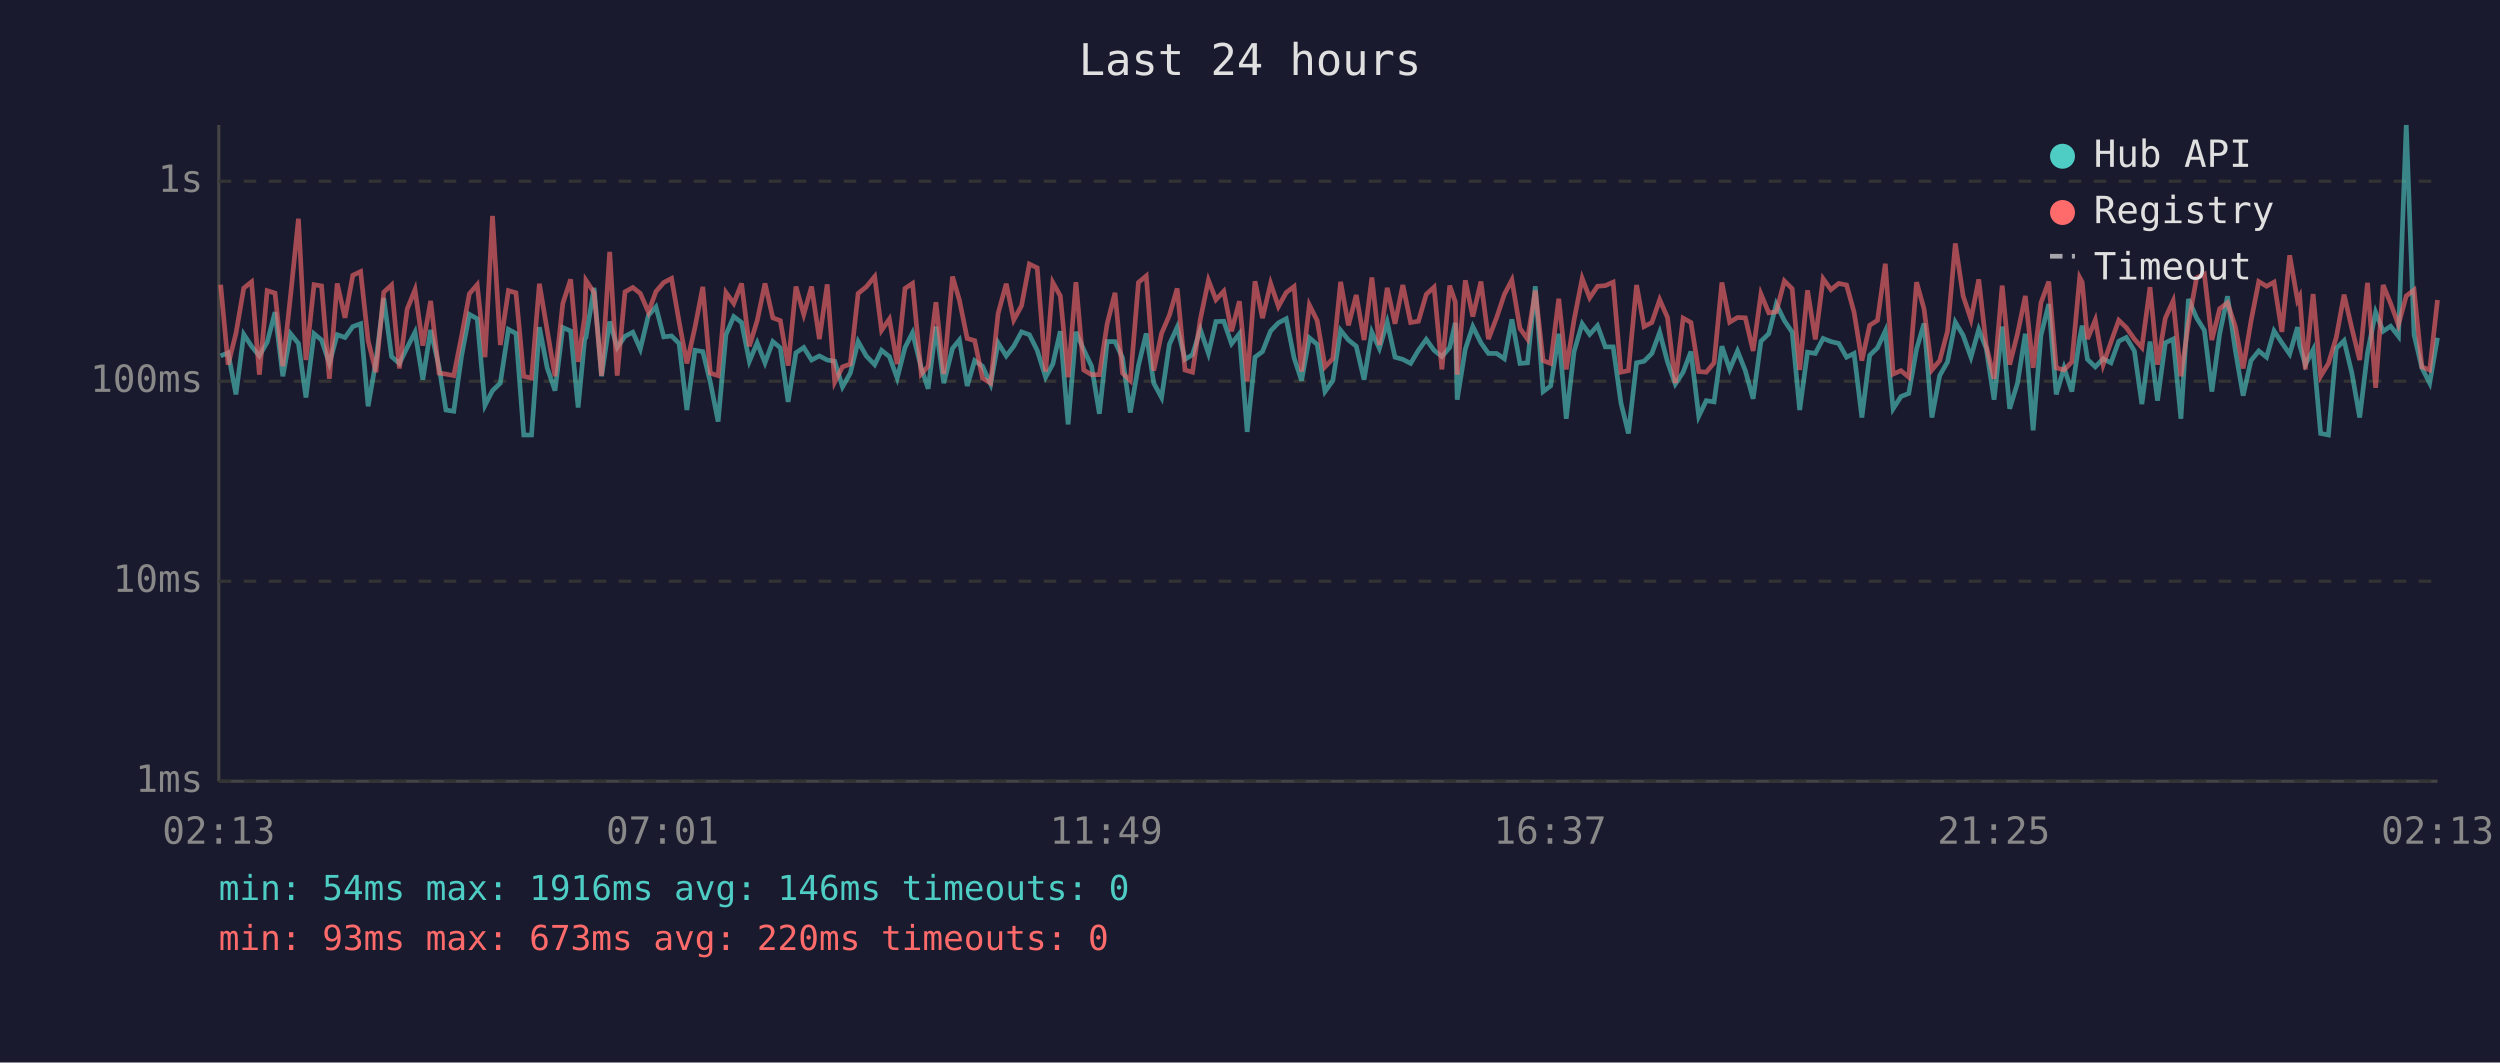
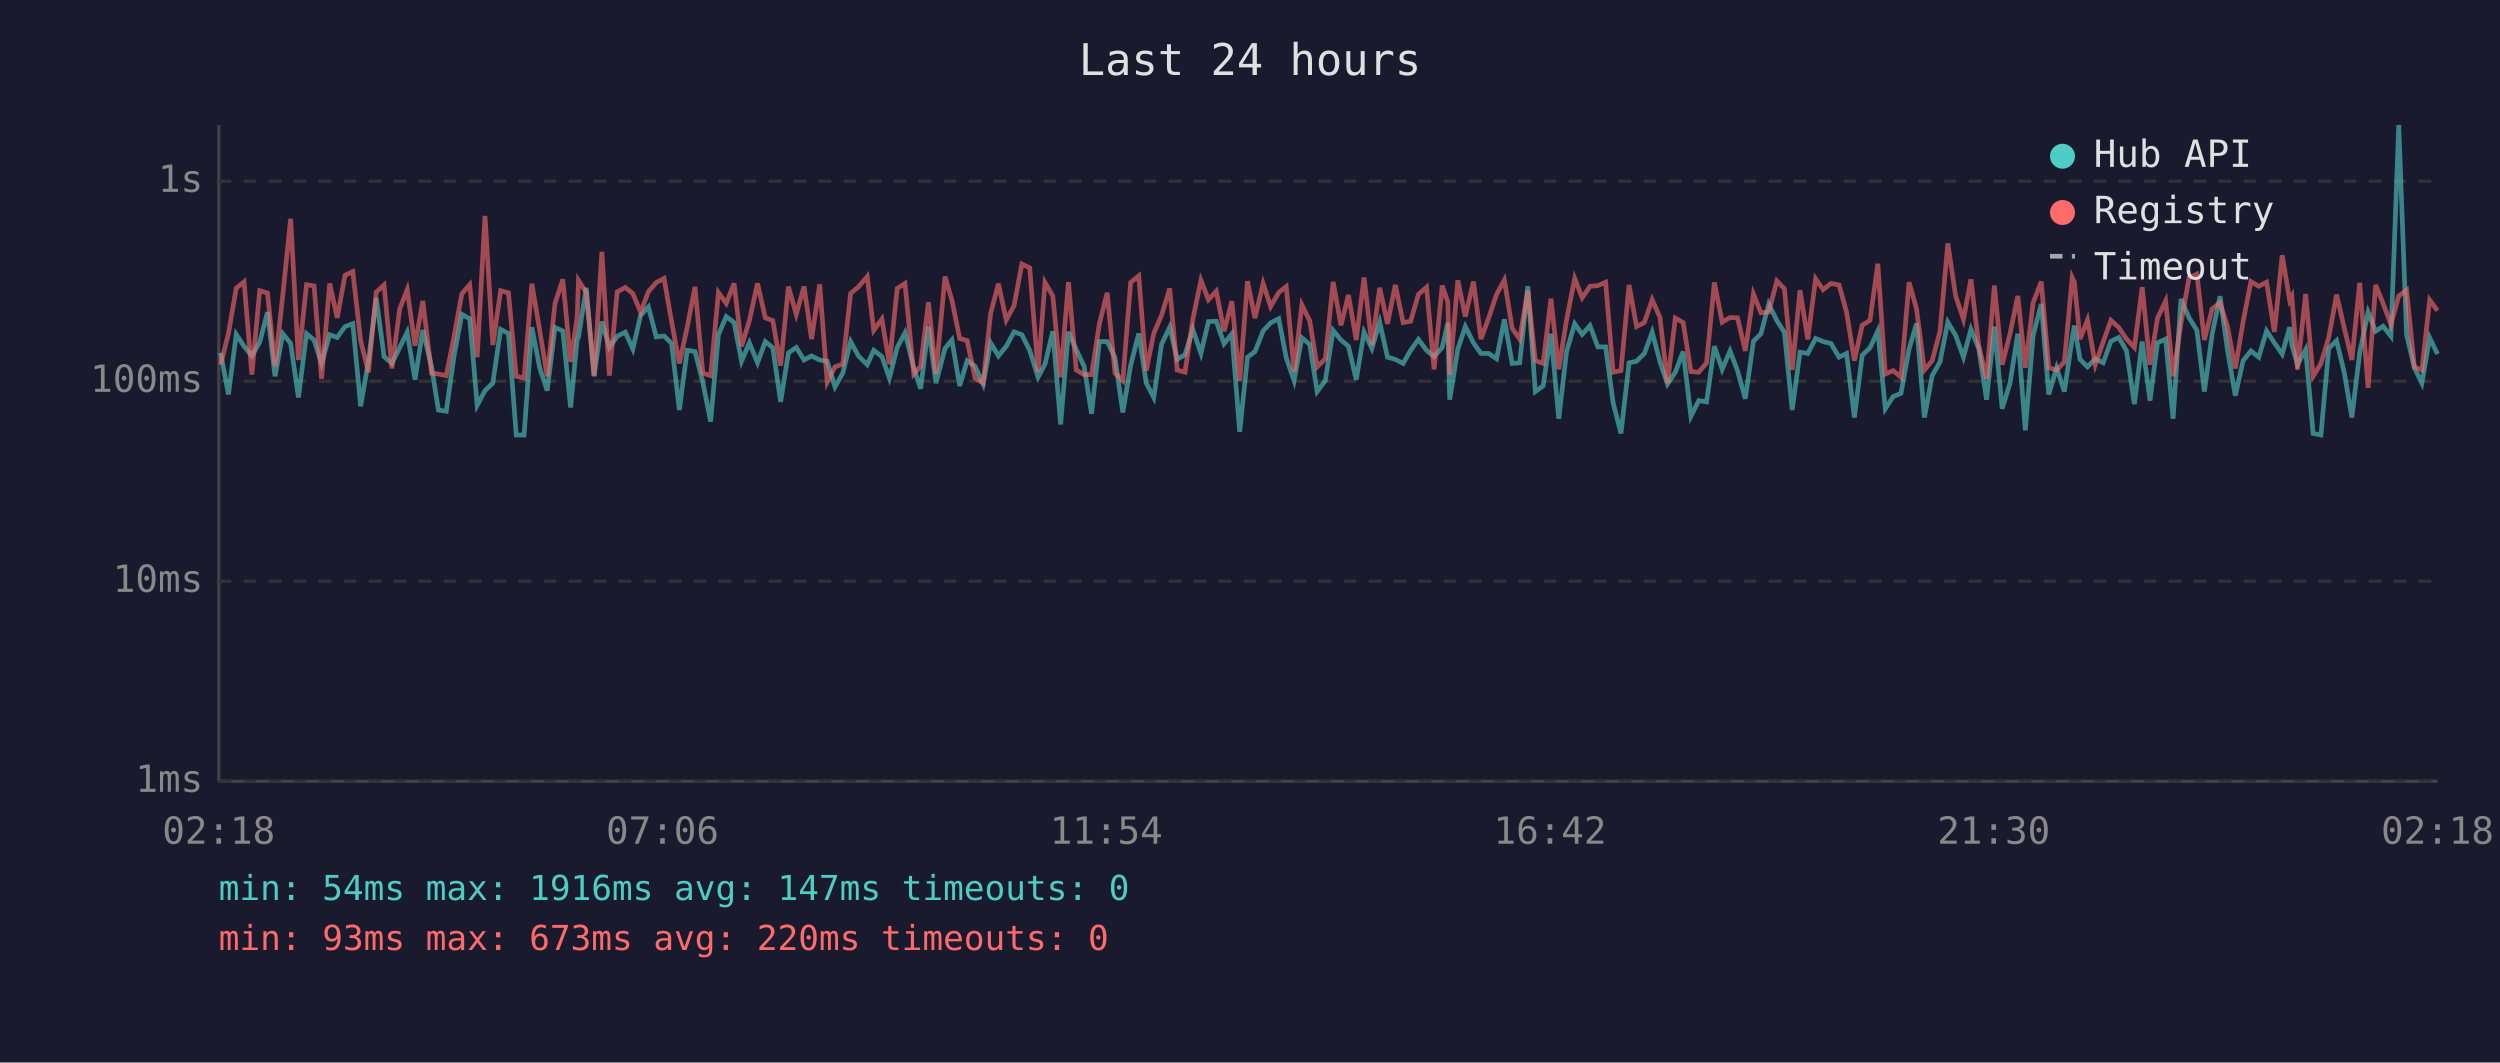
<svg xmlns="http://www.w3.org/2000/svg" viewBox="0 0 800 340" font-family="monospace" font-size="12">
  <rect width="800" height="340" fill="#1a1a2e" />
  <text x="400" y="24" fill="#e0e0e0" font-size="14" text-anchor="middle">Last 24 hours</text>
  <line x1="70" y1="40" x2="70" y2="250" stroke="#444" stroke-width="1" />
  <line x1="70" y1="250" x2="780" y2="250" stroke="#444" stroke-width="1" />
  <line x1="70" y1="250" x2="780" y2="250" stroke="#333" stroke-width="1" stroke-dasharray="4" />
  <text x="65" y="250" fill="#888" text-anchor="end" dominant-baseline="middle">1ms</text>
  <line x1="70" y1="186" x2="780" y2="186" stroke="#333" stroke-width="1" stroke-dasharray="4" />
  <text x="65" y="186" fill="#888" text-anchor="end" dominant-baseline="middle">10ms</text>
  <line x1="70" y1="122" x2="780" y2="122" stroke="#333" stroke-width="1" stroke-dasharray="4" />
  <text x="65" y="122" fill="#888" text-anchor="end" dominant-baseline="middle">100ms</text>
  <line x1="70" y1="58" x2="780" y2="58" stroke="#333" stroke-width="1" stroke-dasharray="4" />
  <text x="65" y="58" fill="#888" text-anchor="end" dominant-baseline="middle">1s</text>
-   <text x="70" y="270" fill="#888" text-anchor="middle">02:13</text>
-   <text x="212" y="270" fill="#888" text-anchor="middle">07:01</text>
-   <text x="354" y="270" fill="#888" text-anchor="middle">11:49</text>
-   <text x="496" y="270" fill="#888" text-anchor="middle">16:37</text>
-   <text x="638" y="270" fill="#888" text-anchor="middle">21:25</text>
-   <text x="780" y="270" fill="#888" text-anchor="middle">02:13</text>
-   <polyline points="70.6,113.9 73.0,112.9 75.5,126.2 78.0,107.0 80.5,110.8 83.0,113.9 85.5,109.5 88.0,99.9 90.5,120.4 93.0,106.8 95.5,109.9 97.9,127.2 100.5,106.8 102.9,108.8 105.4,116.3 107.9,107.1 110.4,108.0 112.9,104.5 115.4,103.6 117.8,130.0 120.3,115.6 122.8,95.4 125.3,114.1 127.8,116.3 130.3,111.2 132.8,106.3 135.3,121.5 137.8,105.6 140.5,117.4 142.7,131.2 145.2,131.6 147.7,113.9 150.2,100.6 152.7,102.0 155.2,129.7 157.6,125.0 160.1,122.6 162.7,105.4 165.1,106.7 167.6,139.2 170.1,139.2 172.6,104.7 175.1,117.7 177.6,125.0 180.1,104.8 182.6,105.9 185.0,130.4 187.1,108.5 187.5,108.0 190.1,92.1 192.5,120.4 195.1,102.9 197.5,111.2 200.0,107.6 202.5,106.3 204.9,111.7 207.5,100.9 209.9,98.2 212.4,107.8 214.9,107.5 217.3,109.9 219.8,131.2 222.4,112.1 224.9,112.5 227.3,122.3 229.8,134.9 232.3,107.1 234.8,101.3 237.3,103.2 239.8,115.6 242.3,109.7 244.8,116.1 247.3,109.3 249.7,111.3 252.2,128.6 254.7,112.9 257.2,111.2 259.7,115.2 262.2,113.9 264.7,115.2 267.1,115.6 269.6,123.8 272.1,119.4 274.6,109.3 277.2,113.9 279.9,116.7 282.1,112.1 284.6,114.1 287.1,121.0 289.6,111.2 292.0,106.5 294.8,117.7 297.0,124.4 299.5,104.5 302.0,122.6 304.8,111.5 307.0,108.8 309.5,123.5 311.9,115.4 314.4,117.2 317.0,122.9 319.4,109.7 322.0,113.9 324.4,110.8 326.9,106.2 329.4,107.1 331.9,112.1 334.6,120.7 336.9,116.5 339.3,106.0 341.8,135.8 344.3,106.2 346.8,111.9 349.3,117.2 351.8,132.4 354.3,109.3 356.8,109.3 359.2,114.5 361.7,132.0 364.3,117.0 366.8,106.7 369.2,122.6 371.7,127.2 374.2,110.2 376.7,104.7 379.2,115.0 381.6,113.5 384.1,105.4 386.7,113.1 389.1,102.9 391.6,102.8 394.1,110.0 396.6,106.8 399.1,138.2 401.6,114.3 404.0,112.5 406.6,105.9 409.1,103.3 411.6,102.0 414.1,114.5 416.5,121.8 419.0,108.1 421.5,110.2 424.0,125.3 426.5,121.8 429.0,105.7 431.5,108.8 434.0,110.8 436.5,121.5 439.0,106.3 441.4,111.5 443.9,103.1 446.4,114.3 448.9,115.0 451.4,116.3 453.9,112.1 456.4,108.6 458.9,112.1 461.4,114.1 463.9,111.2 465.7,103.3 466.3,127.9 468.9,111.7 471.3,104.5 473.9,109.7 476.3,113.1 478.9,113.1 481.4,114.8 483.8,102.2 486.4,116.3 488.8,116.1 491.3,91.6 493.8,125.3 496.2,123.5 498.8,106.8 501.2,134.0 503.7,112.5 506.3,103.6 508.7,107.0 511.2,104.2 513.7,111.0 516.2,111.0 518.7,128.9 521.1,138.7 523.7,116.1 526.1,115.6 528.6,113.1 531.1,106.3 533.6,115.8 536.1,122.9 538.6,119.1 541.1,112.5 543.6,133.2 546.0,128.2 548.5,128.6 551.0,110.8 553.5,118.2 556.0,112.3 558.5,118.6 561.0,127.6 563.5,109.2 566.0,106.8 568.4,97.3 571.0,102.6 573.5,106.3 575.9,131.2 578.4,112.7 580.9,113.1 583.4,108.3 585.9,109.3 588.4,109.9 590.9,114.3 593.3,113.1 595.8,133.6 598.3,113.7 600.8,111.3 603.3,105.9 605.8,130.8 608.3,126.9 610.8,125.9 613.3,111.7 615.7,103.5 618.2,133.6 620.7,120.2 623.2,115.8 625.7,103.1 628.2,107.3 630.7,114.3 633.2,105.4 635.6,111.5 638.1,127.9 640.7,104.5 643.1,130.8 645.6,122.6 648.1,106.8 650.6,137.7 653.1,107.3 655.6,97.3 658.0,126.2 660.5,117.7 663.0,125.3 665.5,108.3 666.3,104.2 668.0,115.0 670.5,117.4 673.0,114.8 675.5,116.1 678.0,109.2 680.4,108.0 683.0,112.3 685.4,129.3 688.0,109.3 690.4,128.2 692.9,109.7 695.4,108.5 697.9,134.0 700.3,95.7 702.9,101.7 705.4,105.7 707.8,125.3 710.3,106.8 712.8,94.8 715.3,112.1 717.8,126.6 720.3,115.4 722.8,112.3 725.3,114.3 727.7,105.9 730.2,109.7 732.7,113.3 735.2,104.7 735.9,110.4 737.7,116.7 740.2,111.9 742.6,138.7 745.1,139.2 747.6,111.5 750.1,109.0 752.6,119.4 755.1,133.6 757.6,112.9 760.2,99.9 762.6,106.0 765.0,104.4 767.5,107.6 770.0,40.0 772.5,107.1 775.0,117.7 777.5,122.6 780.0,108.1" fill="none" stroke="#4ecdc4" stroke-width="1.5" opacity="0.6" />
-   <polyline points="70.6,91.1 73.0,116.7 75.5,106.7 78.0,92.2 80.5,90.2 83.0,119.9 85.5,93.0 88.0,93.8 90.5,117.2 93.0,94.4 95.5,70.0 97.9,115.2 100.5,91.1 102.9,91.5 105.4,121.2 107.9,90.7 110.4,101.7 112.9,88.1 115.4,86.9 117.8,109.0 120.3,119.1 122.8,93.5 125.3,91.2 127.8,117.9 130.3,98.9 132.8,92.7 135.3,110.6 137.8,96.3 140.5,119.4 142.7,119.7 145.2,120.2 147.7,107.6 150.2,94.0 152.7,91.1 155.2,114.3 157.6,69.1 160.1,110.4 162.7,93.0 165.1,93.7 167.6,120.4 170.1,121.0 172.6,90.8 175.1,105.7 177.6,120.4 180.1,97.1 182.6,89.4 185.0,115.8 187.1,101.4 187.5,89.7 190.1,93.6 192.5,120.2 195.1,80.6 197.5,120.2 200.0,93.4 202.5,92.0 204.9,93.9 207.5,99.9 209.9,93.3 212.4,90.4 214.9,89.1 217.3,102.9 219.8,116.3 222.4,104.7 224.9,91.8 227.3,119.4 229.8,120.2 232.3,93.6 234.8,97.1 237.3,90.7 239.8,110.8 242.3,102.6 244.8,90.7 247.3,101.7 249.7,102.6 252.2,117.0 254.7,91.7 257.2,100.6 259.7,91.7 262.2,108.5 264.7,91.0 267.1,122.3 269.6,117.4 272.1,116.5 274.6,93.9 277.2,91.8 279.9,88.5 282.1,105.7 284.6,102.1 287.1,116.5 289.6,92.3 292.0,90.7 294.8,119.7 297.0,117.2 299.5,96.7 302.0,119.7 304.8,88.5 307.0,96.0 309.5,108.3 311.9,109.0 314.4,121.0 317.0,122.6 319.4,100.3 322.0,90.8 324.4,102.4 326.9,97.8 329.4,84.5 331.9,85.7 334.6,118.9 336.9,90.4 339.3,94.7 341.8,120.7 344.3,90.3 346.8,118.4 349.3,119.9 351.8,119.9 354.3,103.6 356.8,93.7 359.2,119.4 361.7,121.8 364.3,90.4 366.8,88.3 369.2,118.6 371.7,106.7 374.2,100.9 376.7,92.3 379.2,118.4 381.6,119.1 384.1,102.2 386.7,89.7 389.1,95.9 391.6,93.2 394.1,106.0 396.6,96.4 399.1,122.0 401.6,90.0 404.0,101.8 406.6,90.7 409.1,98.1 411.6,93.6 414.1,91.7 416.5,118.9 419.0,97.6 421.5,102.6 424.0,117.4 426.5,114.8 429.0,90.2 431.5,104.1 434.0,94.4 436.5,108.8 439.0,88.8 441.4,110.4 443.9,92.1 446.4,103.6 448.9,91.2 451.4,103.2 453.9,102.8 456.4,94.2 458.9,91.9 461.4,118.2 463.9,91.4 465.7,96.6 466.3,119.9 468.9,89.7 471.3,101.3 473.9,90.1 476.3,108.5 478.9,101.7 481.4,94.2 483.8,89.6 486.4,105.1 488.8,108.5 491.3,93.0 493.8,115.4 496.2,116.3 498.8,95.6 501.2,118.2 503.7,102.4 506.3,89.1 508.7,95.3 511.2,91.6 513.7,91.4 516.2,90.3 518.7,119.1 521.1,118.6 523.7,91.2 526.1,104.5 528.6,103.2 531.1,95.9 533.6,101.6 536.1,122.6 538.6,101.8 541.1,103.2 543.6,118.9 546.0,119.1 548.5,116.1 551.0,90.4 553.5,103.1 556.0,101.6 558.5,101.7 561.0,112.3 563.5,94.1 566.0,100.1 568.4,99.8 571.0,89.9 573.5,92.4 575.9,118.4 578.4,92.9 580.9,108.6 583.4,89.2 585.9,92.7 588.4,90.7 590.9,91.2 593.3,99.9 595.8,115.4 598.3,104.1 600.8,102.5 603.3,84.4 605.8,119.7 608.3,118.6 610.8,120.7 613.3,90.3 615.7,98.9 618.2,118.4 620.7,115.4 623.2,106.0 625.7,77.9 628.2,94.7 630.7,102.2 633.2,89.4 635.6,110.6 638.1,121.2 640.7,91.4 643.1,116.7 645.6,106.8 648.1,94.7 650.6,117.7 653.1,96.9 655.6,90.1 658.0,117.7 660.5,118.4 663.0,115.8 665.5,88.8 666.3,90.3 668.0,108.5 670.5,102.4 673.0,116.7 675.5,109.5 678.0,102.5 680.4,104.8 683.0,108.5 685.4,111.2 688.0,91.9 690.4,116.7 692.9,101.8 695.4,96.3 697.9,120.4 700.3,103.5 702.9,88.9 705.4,87.7 707.8,108.8 710.3,98.8 712.8,96.9 715.3,104.5 717.8,117.9 720.3,102.9 722.8,90.1 725.3,91.6 727.7,90.3 730.2,106.2 732.7,81.7 735.2,96.1 735.9,94.8 737.7,118.2 740.2,94.1 742.6,120.4 745.1,116.3 747.6,108.0 750.1,94.3 752.6,105.1 755.1,115.2 757.6,90.5 760.2,124.1 762.6,91.2 765.0,97.1 767.5,103.9 770.0,94.7 772.5,92.8 775.0,117.4 777.5,118.4 780.0,96.0" fill="none" stroke="#ff6b6b" stroke-width="1.5" opacity="0.6" />
+   <text x="70" y="270" fill="#888" text-anchor="middle">02:18</text>
+   <text x="212" y="270" fill="#888" text-anchor="middle">07:06</text>
+   <text x="354" y="270" fill="#888" text-anchor="middle">11:54</text>
+   <text x="496" y="270" fill="#888" text-anchor="middle">16:42</text>
+   <text x="638" y="270" fill="#888" text-anchor="middle">21:30</text>
+   <text x="780" y="270" fill="#888" text-anchor="middle">02:18</text>
+   <polyline points="70.6,112.9 73.1,126.2 75.6,107.0 78.1,110.8 80.6,113.9 83.1,109.5 85.6,99.9 88.0,120.4 90.5,106.8 93.0,109.9 95.5,127.2 98.1,106.8 100.5,108.8 102.9,116.3 105.5,107.1 107.9,108.0 110.4,104.5 112.9,103.6 115.4,130.0 117.9,115.6 120.4,95.4 122.9,114.1 125.4,116.3 127.9,111.2 130.3,106.3 132.8,121.5 135.3,105.6 138.1,117.4 140.3,131.2 142.8,131.6 145.3,113.9 147.8,100.6 150.3,102.0 152.7,129.7 155.2,125.0 157.7,122.6 160.2,105.4 162.7,106.7 165.2,139.2 167.7,139.2 170.2,104.7 172.7,117.7 175.1,125.0 177.6,104.8 180.1,105.9 182.6,130.4 184.7,108.5 185.1,108.0 187.6,92.1 190.1,120.4 192.6,102.9 195.0,111.2 197.5,107.6 200.1,106.3 202.5,111.7 205.0,100.9 207.5,98.2 210.0,107.8 212.5,107.5 214.9,109.9 217.4,131.2 219.9,112.1 222.4,112.5 224.9,122.3 227.4,134.9 229.9,107.1 232.4,101.3 234.9,103.2 237.3,115.6 239.8,109.7 242.4,116.1 244.9,109.3 247.3,111.3 249.8,128.6 252.3,112.9 254.8,111.2 257.3,115.2 259.7,113.9 262.3,115.2 264.7,115.6 267.2,123.8 269.7,119.4 272.2,109.3 274.7,113.9 277.5,116.7 279.6,112.1 282.2,114.1 284.6,121.0 287.1,111.2 289.6,106.5 292.4,117.7 294.6,124.4 297.1,104.5 299.5,122.6 302.4,111.5 304.6,108.8 307.1,123.5 309.5,115.4 312.0,117.2 314.6,122.9 317.0,109.7 319.5,113.9 322.0,110.8 324.5,106.2 327.0,107.1 329.5,112.1 332.2,120.7 334.4,116.5 336.9,106.0 339.4,135.8 341.9,106.2 344.4,111.9 346.9,117.2 349.3,132.4 351.8,109.3 354.3,109.3 356.8,114.5 359.3,132.0 361.8,117.0 364.4,106.7 366.8,122.6 369.2,127.2 371.7,110.2 374.3,104.7 376.7,115.0 379.2,113.5 381.7,105.4 384.3,113.1 386.7,102.9 389.2,102.8 391.7,110.0 394.2,106.8 396.7,138.2 399.2,114.3 401.6,112.5 404.2,105.9 406.6,103.3 409.2,102.0 411.6,114.5 414.1,121.8 416.6,108.1 419.1,110.2 421.5,125.3 424.1,121.8 426.6,105.7 429.1,108.8 431.5,110.8 434.0,121.5 436.5,106.3 439.0,111.5 441.5,103.1 444.0,114.3 446.5,115.0 449.0,116.3 451.4,112.1 453.9,108.6 456.5,112.1 458.9,114.1 461.5,111.2 463.3,103.3 463.9,127.9 466.5,111.7 468.9,104.5 471.5,109.7 473.9,113.1 476.4,113.1 478.9,114.8 481.4,102.2 483.9,116.3 486.3,116.1 488.9,91.6 491.3,125.3 493.8,123.5 496.3,106.8 498.8,134.0 501.3,112.5 503.9,103.6 506.3,107.0 508.8,104.2 511.3,111.0 513.8,111.0 516.2,128.9 518.7,138.7 521.3,116.1 523.7,115.6 526.2,113.1 528.7,106.3 531.2,115.8 533.6,122.9 536.1,119.1 538.6,112.5 541.1,133.2 543.6,128.2 546.1,128.6 548.6,110.8 551.1,118.2 553.6,112.3 556.0,118.6 558.5,127.6 561.1,109.2 563.5,106.8 566.0,97.3 568.6,102.6 571.0,106.3 573.5,131.2 576.0,112.7 578.5,113.1 581.0,108.3 583.4,109.3 585.9,109.9 588.5,114.3 590.9,113.1 593.4,133.6 595.9,113.7 598.4,111.3 600.9,105.9 603.3,130.8 605.8,126.9 608.3,125.9 610.9,111.7 613.3,103.5 615.8,133.6 618.3,120.2 620.8,115.8 623.3,103.1 625.8,107.3 628.3,114.3 630.7,105.4 633.2,111.5 635.7,127.9 638.2,104.5 640.7,130.8 643.2,122.6 645.7,106.8 648.1,137.7 650.6,107.3 653.2,97.3 655.6,126.2 658.1,117.7 660.6,125.3 663.1,108.3 663.8,104.2 665.6,115.0 668.0,117.4 670.5,114.8 673.0,116.1 675.5,109.2 678.0,108.0 680.5,112.3 683.0,129.3 685.5,109.3 688.0,128.2 690.4,109.7 693.0,108.5 695.4,134.0 697.9,95.7 700.5,101.7 703.0,105.7 705.4,125.3 707.9,106.8 710.4,94.8 712.8,112.1 715.3,126.6 717.8,115.4 720.3,112.3 722.8,114.3 725.3,105.9 727.8,109.7 730.3,113.3 732.7,104.7 733.4,110.4 735.2,116.7 737.8,111.9 740.2,138.7 742.7,139.2 745.2,111.5 747.7,109.0 750.2,119.4 752.6,133.6 755.1,112.9 757.8,99.9 760.2,106.0 762.6,104.4 765.1,107.6 767.6,40.0 770.1,107.1 772.6,117.7 775.0,122.6 777.5,108.1 780.0,113.3" fill="none" stroke="#4ecdc4" stroke-width="1.5" opacity="0.6" />
+   <polyline points="70.6,116.7 73.1,106.7 75.6,92.2 78.1,90.2 80.6,119.9 83.1,93.0 85.6,93.8 88.0,117.2 90.5,94.4 93.0,70.0 95.5,115.2 98.1,91.1 100.5,91.5 102.9,121.2 105.5,90.7 107.9,101.7 110.4,88.1 112.9,86.9 115.4,109.0 117.9,119.1 120.4,93.5 122.9,91.2 125.4,117.9 127.9,98.9 130.3,92.7 132.8,110.6 135.3,96.3 138.1,119.4 140.3,119.7 142.8,120.2 145.3,107.6 147.8,94.0 150.3,91.1 152.7,114.3 155.2,69.1 157.7,110.4 160.2,93.0 162.7,93.7 165.2,120.4 167.7,121.0 170.2,90.8 172.7,105.7 175.1,120.4 177.6,97.1 180.1,89.4 182.6,115.8 184.7,101.4 185.1,89.7 187.6,93.6 190.1,120.2 192.6,80.6 195.0,120.2 197.5,93.4 200.1,92.0 202.5,93.9 205.0,99.9 207.5,93.3 210.0,90.4 212.5,89.1 214.9,102.9 217.4,116.3 219.9,104.7 222.4,91.8 224.9,119.4 227.4,120.2 229.9,93.6 232.4,97.1 234.9,90.7 237.3,110.8 239.8,102.6 242.4,90.7 244.9,101.7 247.3,102.6 249.8,117.0 252.3,91.7 254.8,100.6 257.3,91.7 259.7,108.5 262.3,91.0 264.7,122.3 267.2,117.4 269.7,116.5 272.2,93.9 274.7,91.8 277.5,88.5 279.6,105.7 282.2,102.1 284.6,116.5 287.1,92.3 289.6,90.7 292.4,119.7 294.6,117.2 297.1,96.7 299.5,119.7 302.4,88.5 304.6,96.0 307.1,108.3 309.5,109.0 312.0,121.0 314.6,122.6 317.0,100.3 319.5,90.8 322.0,102.4 324.5,97.8 327.0,84.5 329.5,85.7 332.2,118.9 334.4,90.4 336.9,94.7 339.4,120.7 341.9,90.3 344.4,118.4 346.9,119.9 349.3,119.9 351.8,103.6 354.3,93.7 356.8,119.4 359.3,121.8 361.8,90.4 364.4,88.3 366.8,118.6 369.2,106.7 371.7,100.9 374.3,92.3 376.7,118.4 379.2,119.1 381.7,102.2 384.3,89.7 386.7,95.9 389.2,93.2 391.7,106.0 394.2,96.4 396.7,122.0 399.2,90.0 401.6,101.8 404.2,90.7 406.6,98.1 409.2,93.6 411.6,91.7 414.1,118.9 416.6,97.6 419.1,102.6 421.5,117.4 424.1,114.8 426.6,90.2 429.1,104.1 431.5,94.4 434.0,108.8 436.5,88.8 439.0,110.4 441.5,92.1 444.0,103.6 446.5,91.2 449.0,103.2 451.4,102.8 453.9,94.2 456.5,91.9 458.9,118.2 461.5,91.4 463.3,96.6 463.9,119.9 466.5,89.7 468.9,101.3 471.5,90.1 473.9,108.5 476.4,101.7 478.9,94.2 481.4,89.6 483.9,105.1 486.3,108.5 488.9,93.0 491.3,115.4 493.8,116.3 496.3,95.6 498.8,118.2 501.3,102.4 503.9,89.1 506.3,95.3 508.8,91.6 511.3,91.4 513.8,90.3 516.2,119.1 518.7,118.6 521.3,91.2 523.7,104.5 526.2,103.2 528.7,95.9 531.2,101.6 533.6,122.6 536.1,101.8 538.6,103.2 541.1,118.9 543.6,119.1 546.1,116.1 548.6,90.4 551.1,103.1 553.6,101.6 556.0,101.7 558.5,112.3 561.1,94.1 563.5,100.1 566.0,99.8 568.6,89.9 571.0,92.4 573.5,118.4 576.0,92.9 578.5,108.6 581.0,89.2 583.4,92.7 585.9,90.7 588.5,91.2 590.9,99.9 593.4,115.4 595.9,104.1 598.4,102.5 600.9,84.4 603.3,119.7 605.8,118.6 608.3,120.7 610.9,90.3 613.3,98.9 615.8,118.4 618.3,115.4 620.8,106.0 623.3,77.9 625.8,94.7 628.3,102.2 630.7,89.4 633.2,110.6 635.7,121.2 638.2,91.4 640.7,116.7 643.2,106.8 645.7,94.7 648.1,117.7 650.6,96.9 653.2,90.1 655.6,117.7 658.1,118.4 660.6,115.8 663.1,88.8 663.8,90.3 665.6,108.5 668.0,102.4 670.5,116.7 673.0,109.5 675.5,102.5 678.0,104.8 680.5,108.5 683.0,111.2 685.5,91.9 688.0,116.7 690.4,101.8 693.0,96.3 695.4,120.4 697.9,103.5 700.5,88.9 703.0,87.7 705.4,108.8 707.9,98.8 710.4,96.9 712.8,104.5 715.3,117.9 717.8,102.9 720.3,90.1 722.8,91.6 725.3,90.3 727.8,106.2 730.3,81.7 732.7,96.1 733.4,94.8 735.2,118.2 737.8,94.1 740.2,120.4 742.7,116.3 745.2,108.0 747.7,94.3 750.2,105.1 752.6,115.2 755.1,90.5 757.8,124.1 760.2,91.2 762.6,97.1 765.1,103.9 767.6,94.7 770.1,92.8 772.6,117.4 775.0,118.4 777.5,96.0 780.0,99.4" fill="none" stroke="#ff6b6b" stroke-width="1.5" opacity="0.6" />
  <circle cx="660" cy="50" r="4" fill="#4ecdc4" />
  <text x="670" y="50" fill="#e0e0e0" dominant-baseline="middle">Hub API</text>
  <circle cx="660" cy="68" r="4" fill="#ff6b6b" />
  <text x="670" y="68" fill="#e0e0e0" dominant-baseline="middle">Registry</text>
  <line x1="656" y1="82" x2="664" y2="82" stroke="#e0e0e0" stroke-width="1.5" stroke-dasharray="4,3" opacity="0.7" />
  <text x="670" y="86" fill="#e0e0e0" dominant-baseline="middle">Timeout</text>
-   <text x="70" y="288" fill="#4ecdc4" font-size="11">min: 54ms  max: 1916ms  avg: 146ms  timeouts: 0</text>
+   <text x="70" y="288" fill="#4ecdc4" font-size="11">min: 54ms  max: 1916ms  avg: 147ms  timeouts: 0</text>
  <text x="70" y="304" fill="#ff6b6b" font-size="11">min: 93ms  max: 673ms  avg: 220ms  timeouts: 0</text>
</svg>
